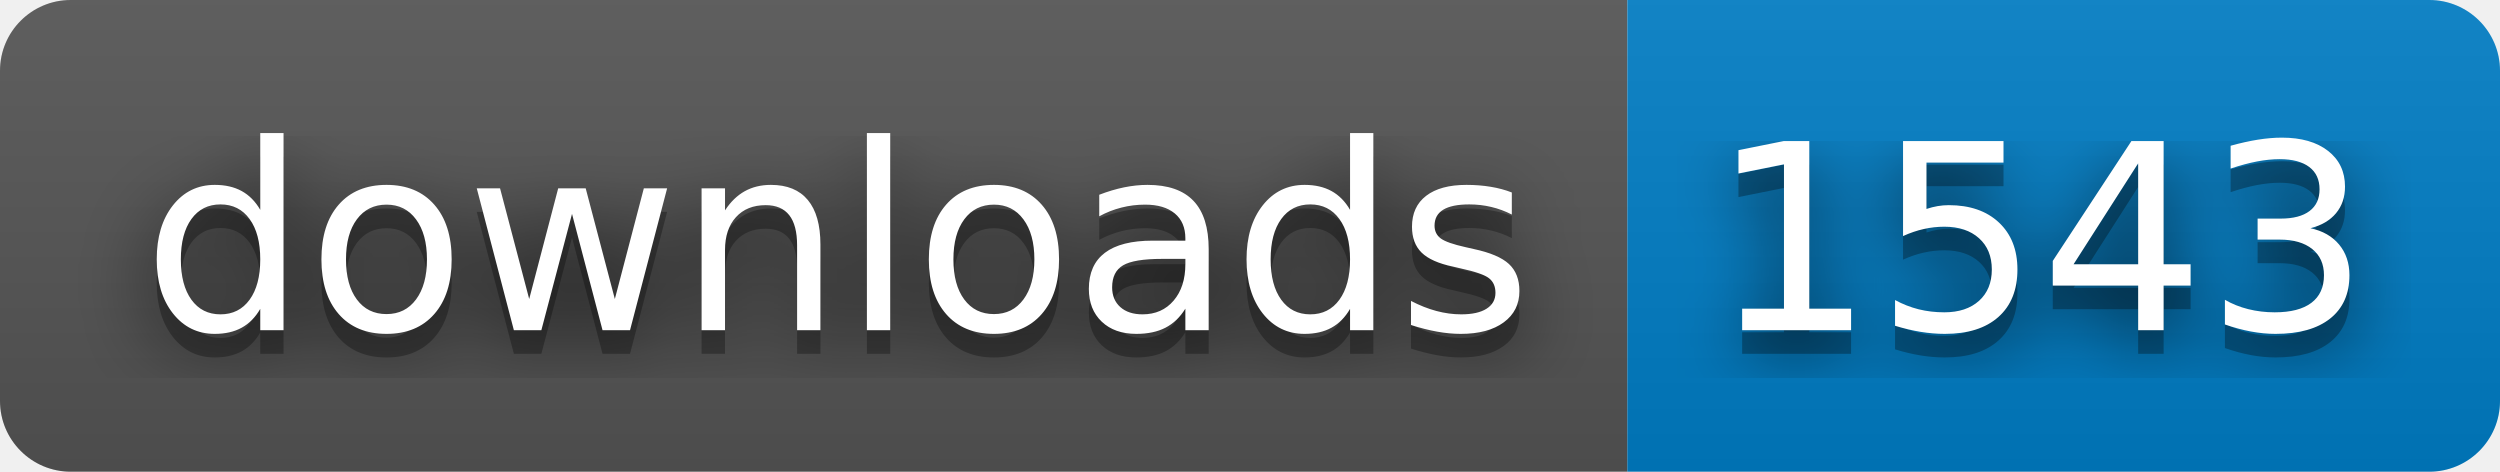
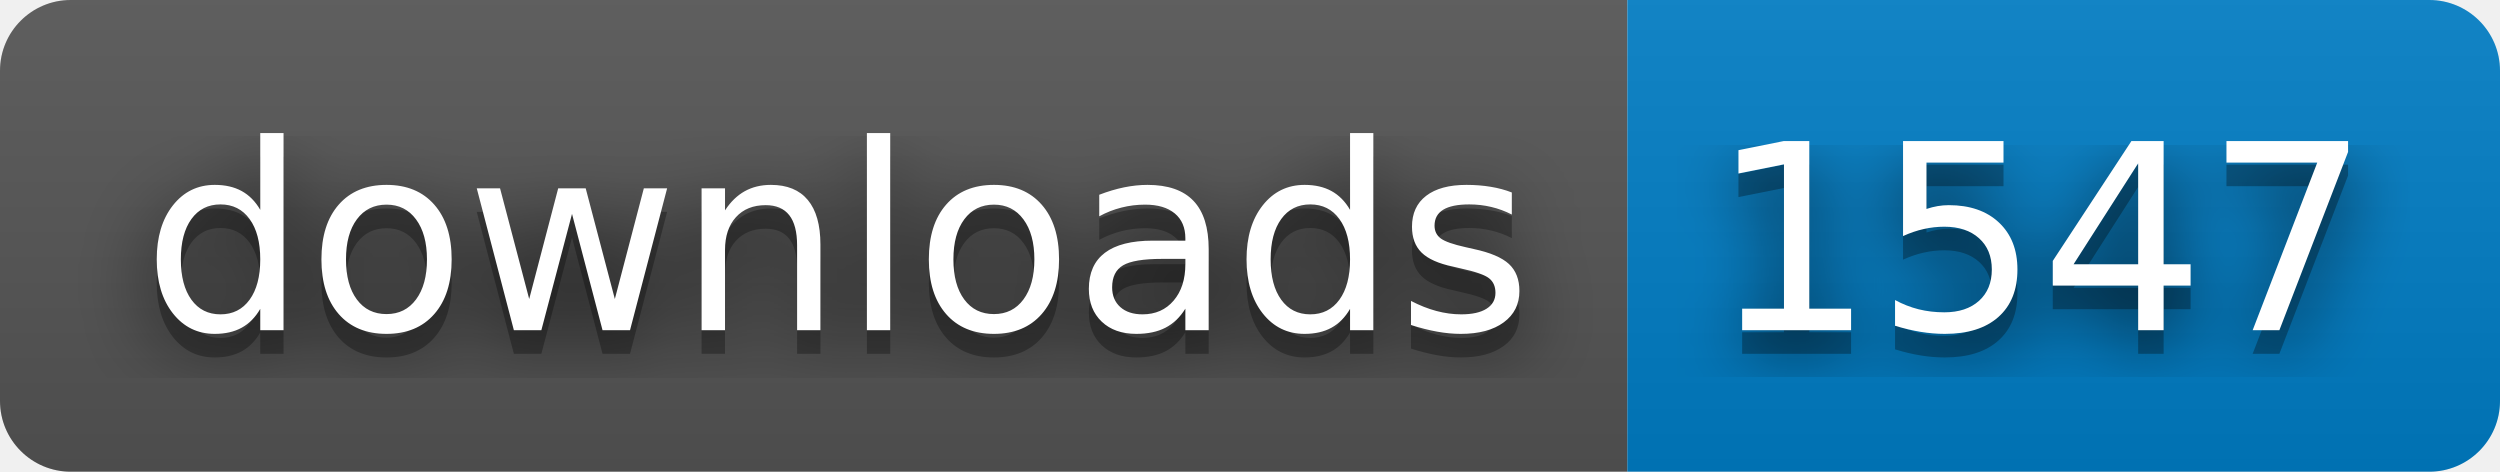
- <svg xmlns="http://www.w3.org/2000/svg" width="106" height="20" role="img" aria-label="downloads: 1543">
+ <svg xmlns="http://www.w3.org/2000/svg" width="106" height="20" role="img" aria-label="downloads: 1547">
  <filter id="blur">
    <feGaussianBlur stdDeviation="16" />
  </filter>
  <linearGradient id="s" x2="0" y2="100%">
    <stop offset="0" stop-color="#bbb" stop-opacity=".1" />
    <stop offset="1" stop-opacity=".1" />
  </linearGradient>
  <clipPath id="r">
    <rect width="106" height="20" rx="3" />
  </clipPath>
  <g clip-path="url(#r)">
    <rect width="69" height="20" fill="#555" />
    <rect x="69" width="37" height="20" fill="#007ec6" />
    <rect width="106" height="20" fill="url(#s)" />
  </g>
  <g fill="#fff" text-anchor="middle" font-family="Verdana,Geneva,DejaVu Sans,sans-serif" text-rendering="geometricPrecision" font-size="110">
    <g transform="scale(.1)">
      <g aria-hidden="true" fill="#010101">
        <text x="355" y="150" fill-opacity=".8" filter="url(#blur)" textLength="590">downloads</text>
        <text x="355" y="150" fill-opacity=".3" textLength="590">downloads</text>
      </g>
      <text x="355" y="140" textLength="590">downloads</text>
    </g>
    <g transform="scale(.1)">
      <g aria-hidden="true" fill="#010101">
-         <text x="865" y="150" fill-opacity=".8" filter="url(#blur)" textLength="270">1543</text>
-         <text x="865" y="150" fill-opacity=".3" textLength="270">1543</text>
+         <text x="865" y="150" fill-opacity=".8" filter="url(#blur)" textLength="270">1547</text>
+         <text x="865" y="150" fill-opacity=".3" textLength="270">1547</text>
      </g>
-       <text x="865" y="140" textLength="270">1543</text>
+       <text x="865" y="140" textLength="270">1547</text>
    </g>
  </g>
</svg>
